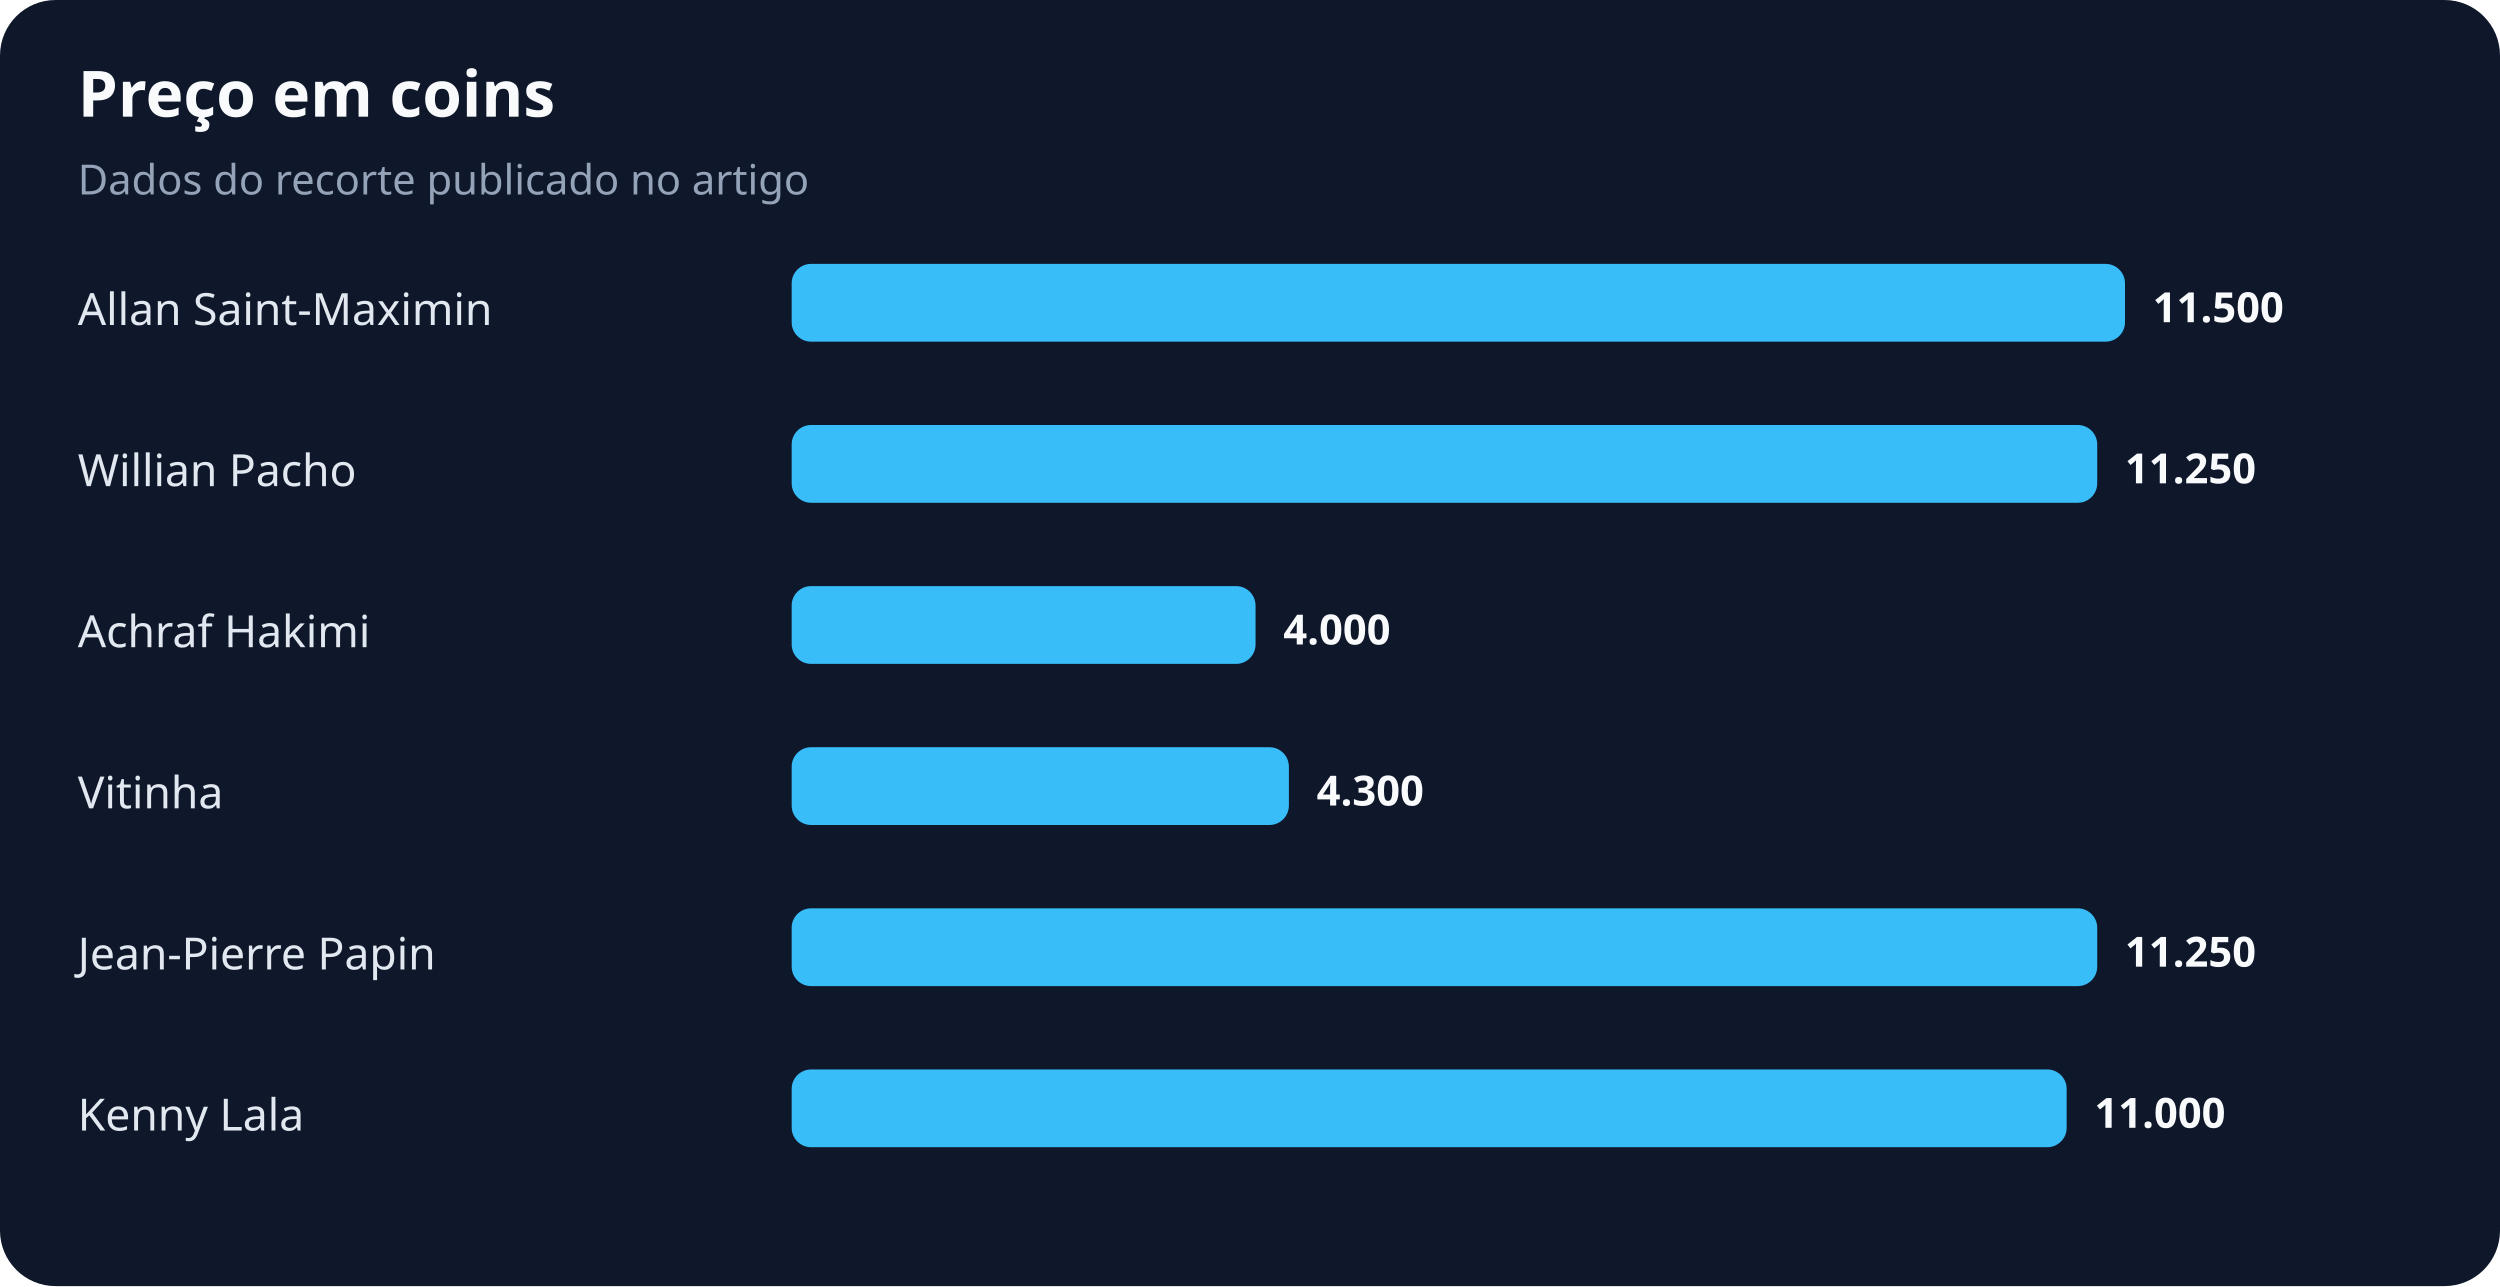
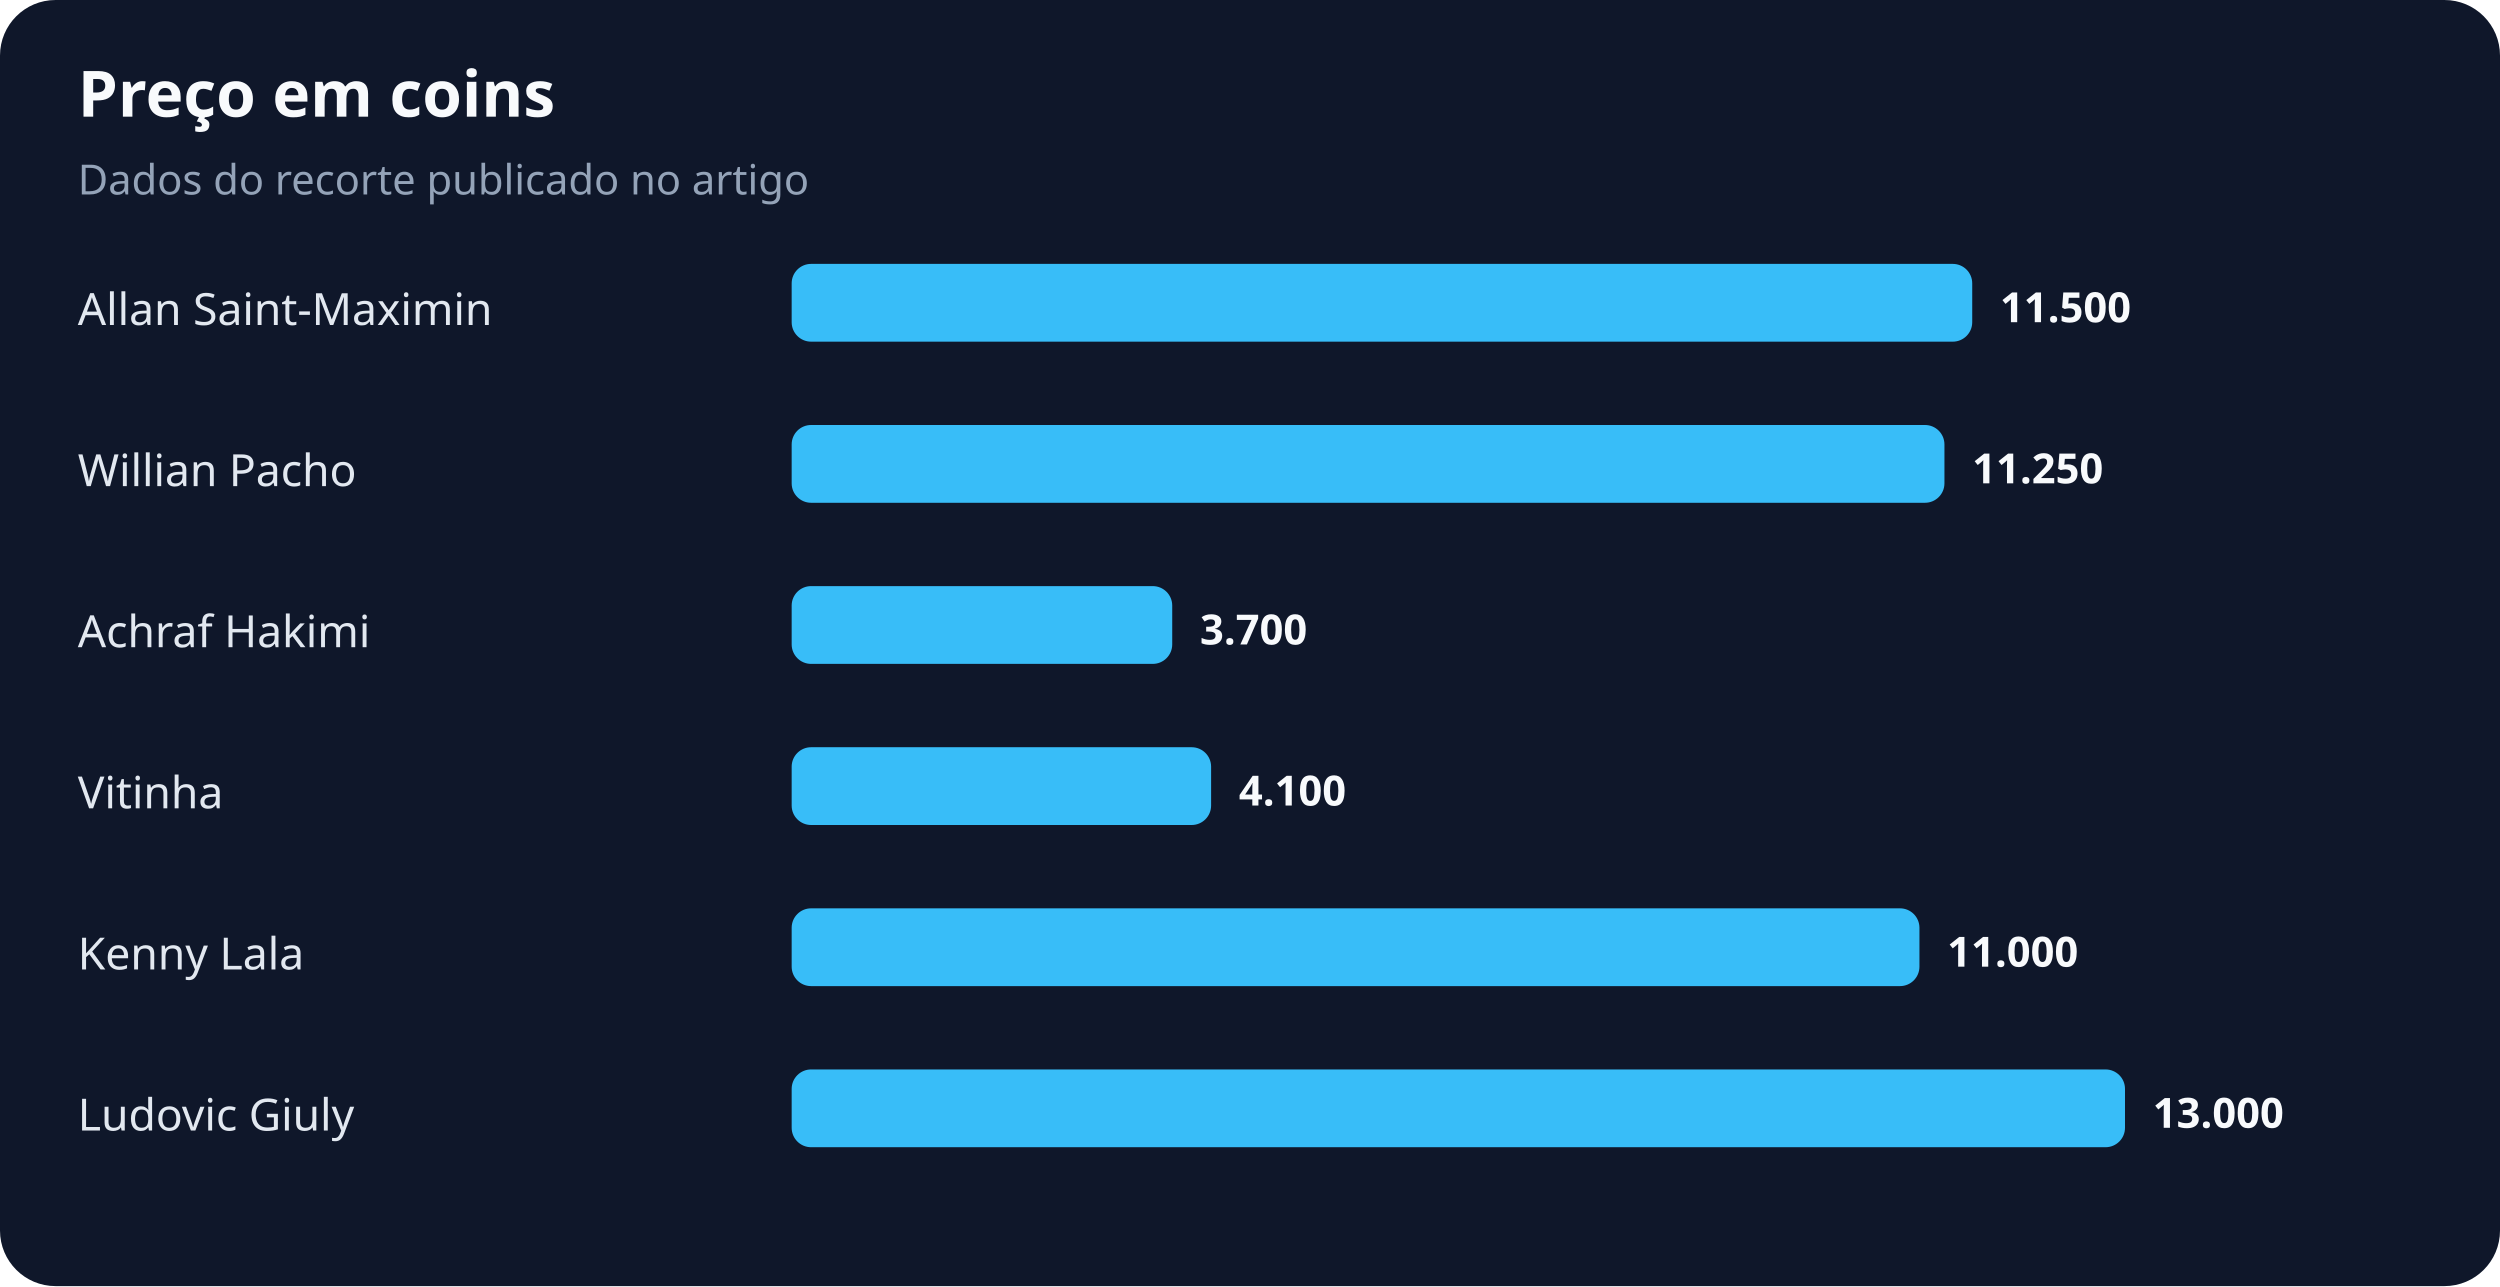
<svg xmlns="http://www.w3.org/2000/svg" width="900" height="463" viewBox="0 0 900 463" role="img" aria-labelledby="title desc">
  <rect width="100%" height="100%" rx="20" fill="#0f172a" />
  <text x="28" y="42" fill="#f8fafc" font-family="system-ui,sans-serif" font-size="23" font-weight="700">Preço em coins</text>
  <text x="28" y="70" fill="#94a3b8" font-family="system-ui,sans-serif" font-size="15">Dados do recorte publicado no artigo</text>
  <text x="28" y="117" fill="#e2e8f0" font-family="system-ui,sans-serif" font-size="16">Allan Saint-Maximin</text>
-   <rect x="285" y="95" width="480" height="28" rx="7" fill="#38bdf8" />
-   <text x="775" y="116" fill="#f8fafc" font-family="system-ui,sans-serif" font-size="15" font-weight="700">11.500</text>
+   <rect x="285" y="95" width="425" height="28" rx="7" fill="#38bdf8" />
+   <text x="720" y="116" fill="#f8fafc" font-family="system-ui,sans-serif" font-size="15" font-weight="700">11.500</text>
  <text x="28" y="175" fill="#e2e8f0" font-family="system-ui,sans-serif" font-size="16">Willian Pacho</text>
-   <rect x="285" y="153" width="470" height="28" rx="7" fill="#38bdf8" />
-   <text x="765" y="174" fill="#f8fafc" font-family="system-ui,sans-serif" font-size="15" font-weight="700">11.250</text>
+   <rect x="285" y="153" width="415" height="28" rx="7" fill="#38bdf8" />
+   <text x="710" y="174" fill="#f8fafc" font-family="system-ui,sans-serif" font-size="15" font-weight="700">11.250</text>
  <text x="28" y="233" fill="#e2e8f0" font-family="system-ui,sans-serif" font-size="16">Achraf Hakimi</text>
-   <rect x="285" y="211" width="167" height="28" rx="7" fill="#38bdf8" />
-   <text x="462" y="232" fill="#f8fafc" font-family="system-ui,sans-serif" font-size="15" font-weight="700">4.000</text>
+   <rect x="285" y="211" width="137" height="28" rx="7" fill="#38bdf8" />
+   <text x="432" y="232" fill="#f8fafc" font-family="system-ui,sans-serif" font-size="15" font-weight="700">3.700</text>
  <text x="28" y="291" fill="#e2e8f0" font-family="system-ui,sans-serif" font-size="16">Vitinha</text>
-   <rect x="285" y="269" width="179" height="28" rx="7" fill="#38bdf8" />
-   <text x="474" y="290" fill="#f8fafc" font-family="system-ui,sans-serif" font-size="15" font-weight="700">4.300</text>
-   <text x="28" y="349" fill="#e2e8f0" font-family="system-ui,sans-serif" font-size="16">Jean-Pierre Papin</text>
-   <rect x="285" y="327" width="470" height="28" rx="7" fill="#38bdf8" />
-   <text x="765" y="348" fill="#f8fafc" font-family="system-ui,sans-serif" font-size="15" font-weight="700">11.250</text>
-   <text x="28" y="407" fill="#e2e8f0" font-family="system-ui,sans-serif" font-size="16">Kenny Lala</text>
-   <rect x="285" y="385" width="459" height="28" rx="7" fill="#38bdf8" />
-   <text x="754" y="406" fill="#f8fafc" font-family="system-ui,sans-serif" font-size="15" font-weight="700">11.000</text>
+   <rect x="285" y="269" width="151" height="28" rx="7" fill="#38bdf8" />
+   <text x="446" y="290" fill="#f8fafc" font-family="system-ui,sans-serif" font-size="15" font-weight="700">4.100</text>
+   <text x="28" y="349" fill="#e2e8f0" font-family="system-ui,sans-serif" font-size="16">Kenny Lala</text>
+   <rect x="285" y="327" width="406" height="28" rx="7" fill="#38bdf8" />
+   <text x="701" y="348" fill="#f8fafc" font-family="system-ui,sans-serif" font-size="15" font-weight="700">11.000</text>
+   <text x="28" y="407" fill="#e2e8f0" font-family="system-ui,sans-serif" font-size="16">Ludovic Giuly</text>
+   <rect x="285" y="385" width="480" height="28" rx="7" fill="#38bdf8" />
+   <text x="775" y="406" fill="#f8fafc" font-family="system-ui,sans-serif" font-size="15" font-weight="700">13.000</text>
</svg>
